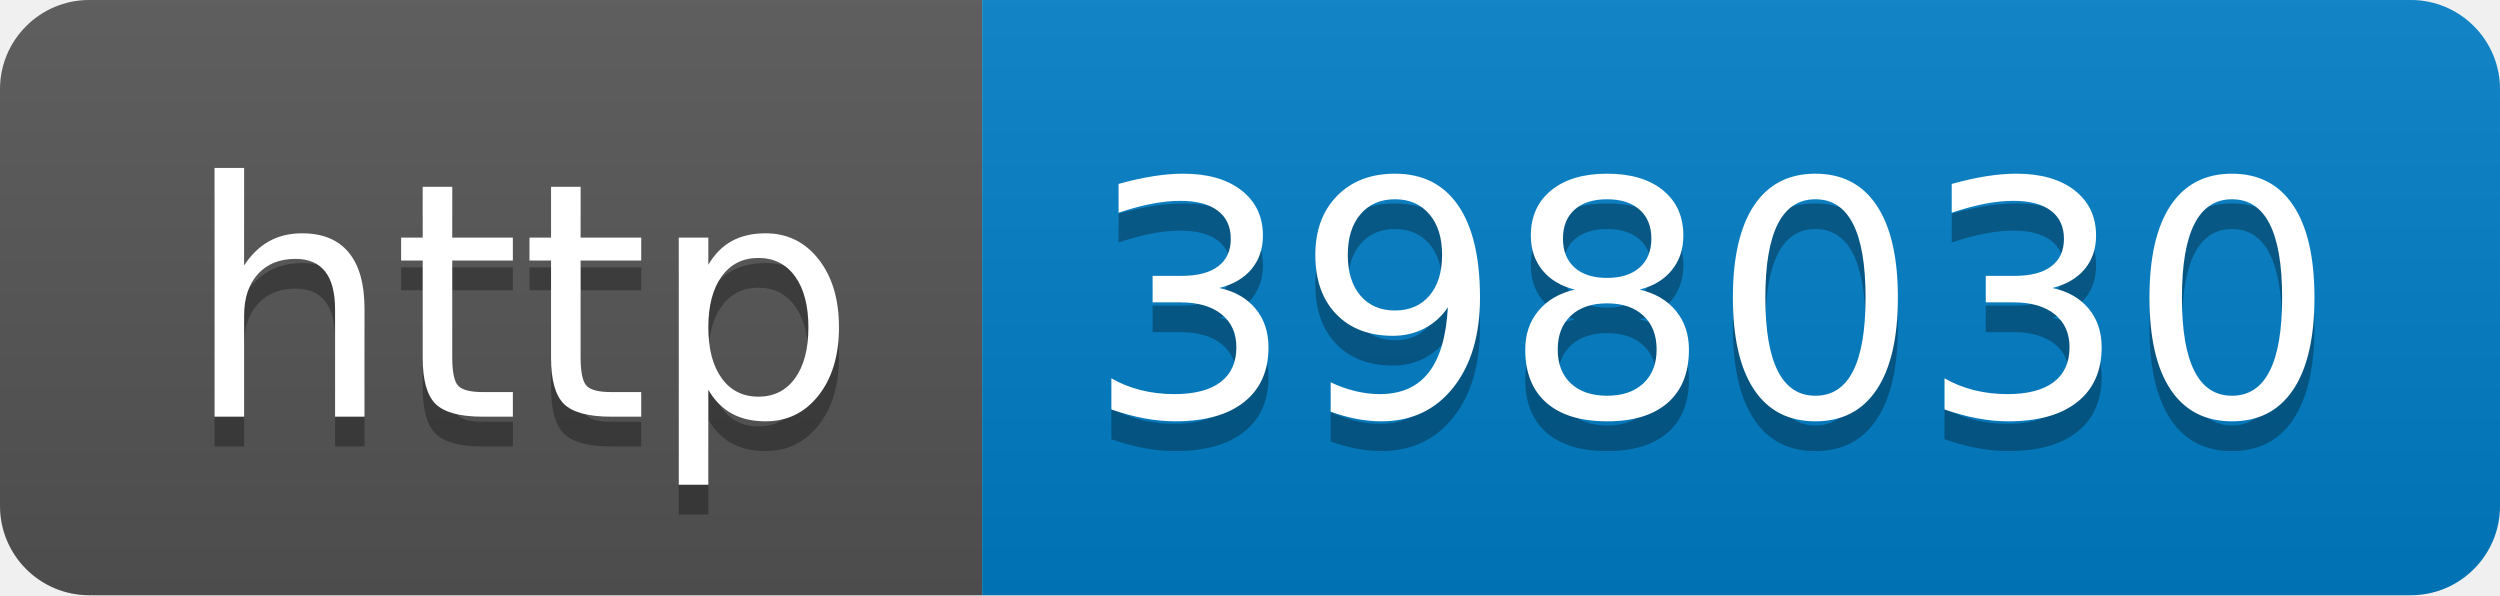
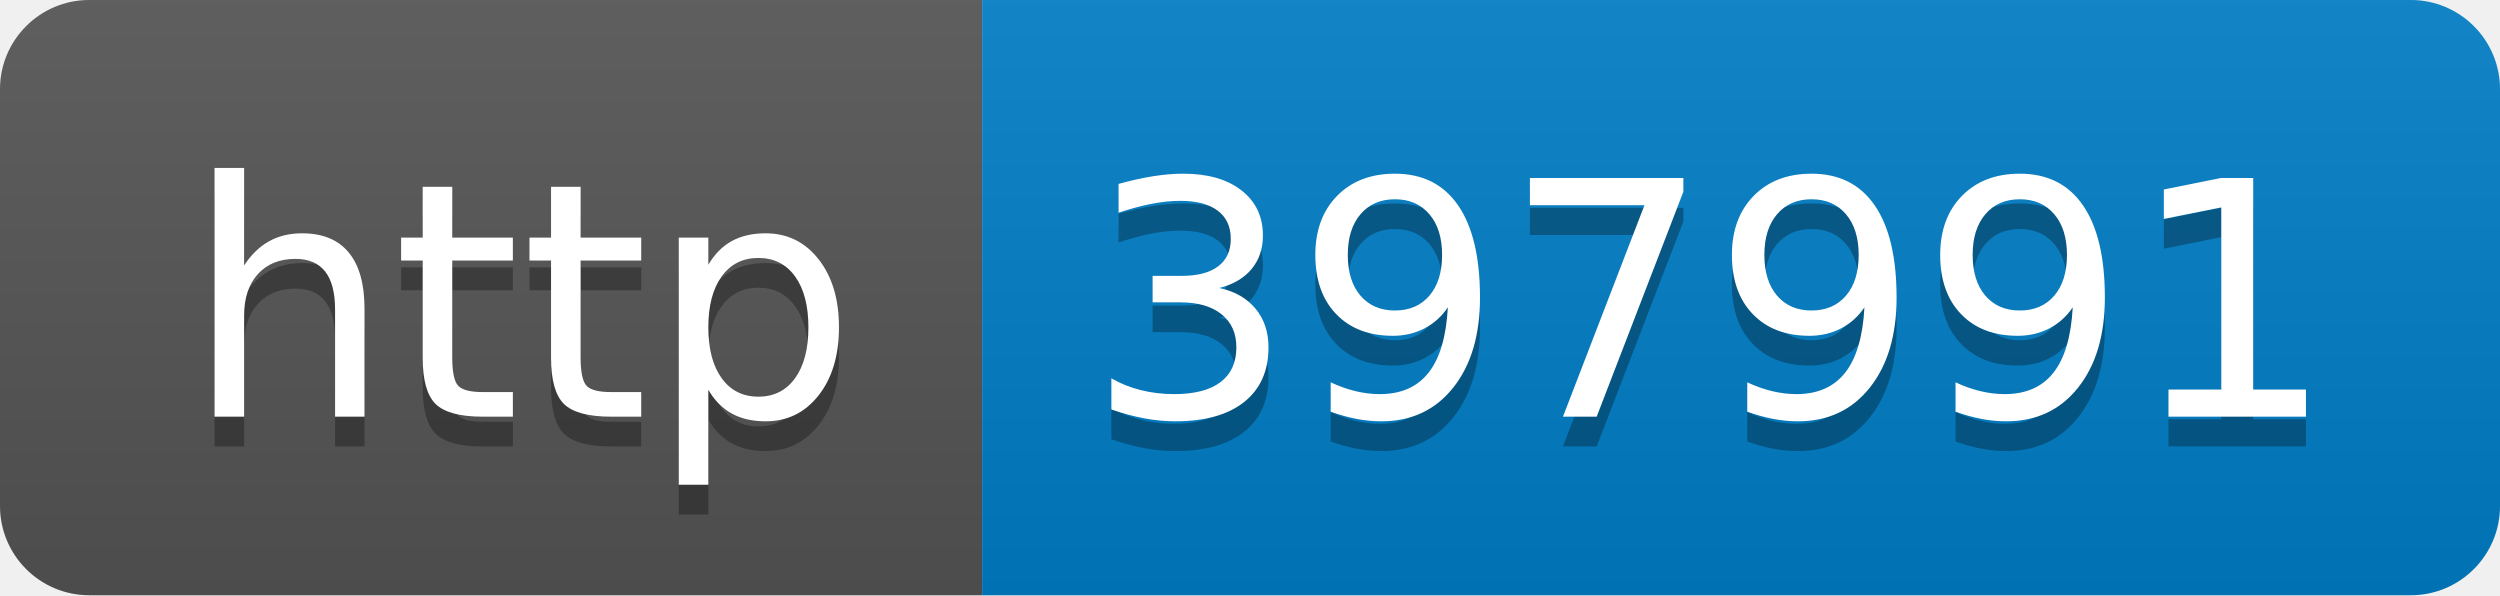
- <svg xmlns="http://www.w3.org/2000/svg" width="84" height="20" role="img" aria-label="http: 398030">
+ <svg xmlns="http://www.w3.org/2000/svg" width="84" height="20" role="img" aria-label="http: 397991">
  <linearGradient id="s" x2="0" y2="100%">
    <stop offset="0" stop-color="#bbb" stop-opacity=".1" />
    <stop offset="1" stop-opacity=".1" />
  </linearGradient>
  <clipPath id="r">
    <rect width="84" height="20" rx="3" fill="#fff" />
  </clipPath>
  <g clip-path="url(#r)">
    <rect width="33" height="20" fill="#555" />
    <rect x="33" width="51" height="20" fill="#007ec6" />
    <rect width="84" height="20" fill="url(#s)" />
  </g>
  <g fill="#fff" text-anchor="middle" font-family="Verdana,Geneva,DejaVu Sans,sans-serif" text-rendering="geometricPrecision" font-size="110">
    <text aria-hidden="true" x="175" y="150" fill="#010101" fill-opacity=".3" transform="scale(.1)" textLength="230">http</text>
    <text x="175" y="140" transform="scale(.1)" fill="#fff" textLength="230">http</text>
-     <text aria-hidden="true" x="575" y="150" fill="#010101" fill-opacity=".3" transform="scale(.1)" textLength="410">398030</text>
-     <text x="575" y="140" transform="scale(.1)" fill="#fff" textLength="410">398030</text>
+     <text aria-hidden="true" x="575" y="150" fill="#010101" fill-opacity=".3" transform="scale(.1)" textLength="410">397991</text>
+     <text x="575" y="140" transform="scale(.1)" fill="#fff" textLength="410">397991</text>
  </g>
</svg>
